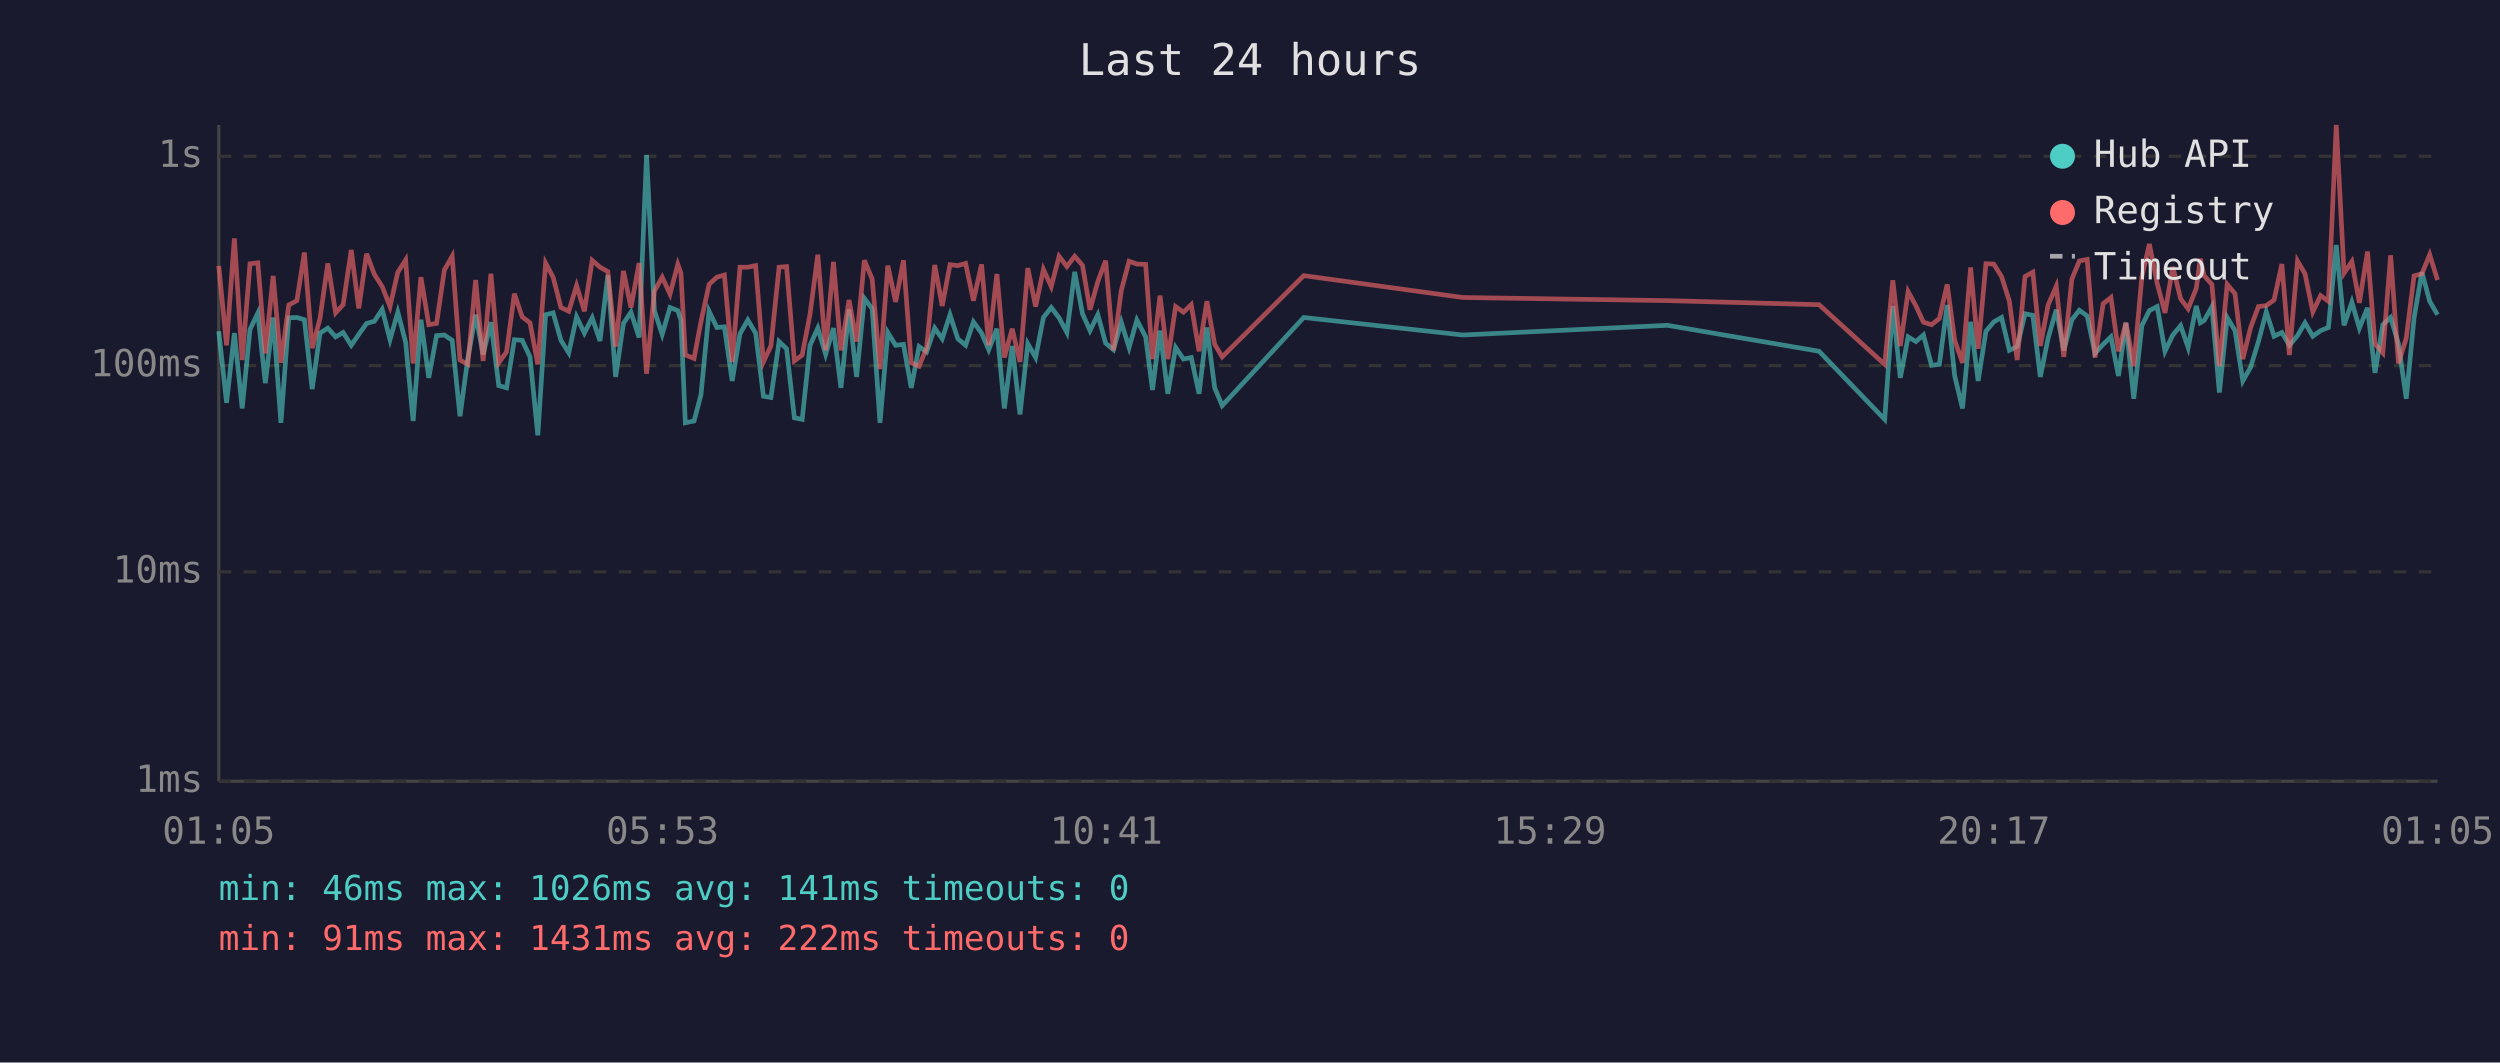
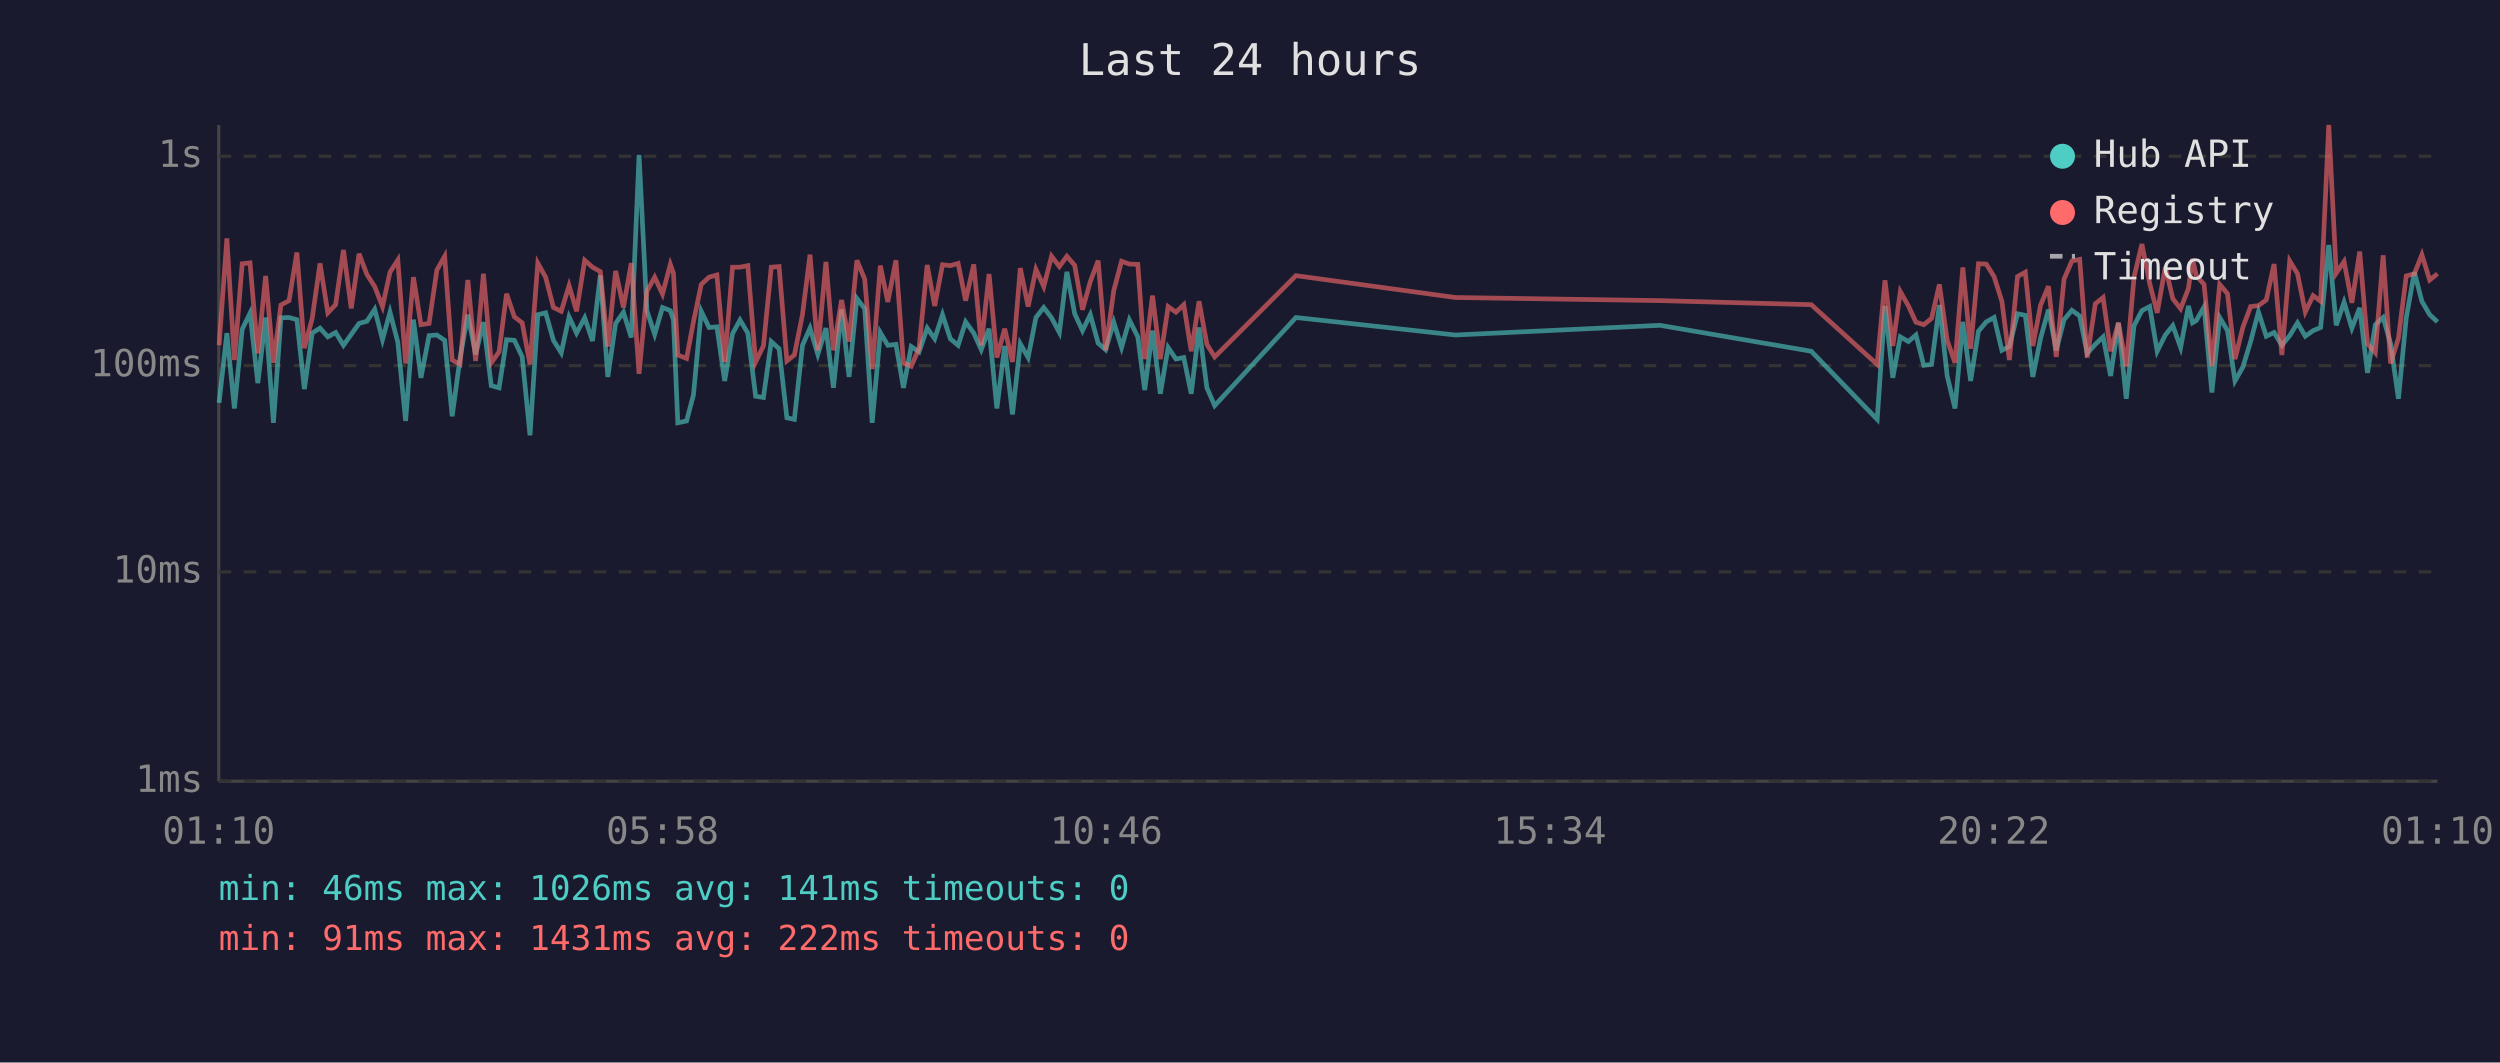
<svg xmlns="http://www.w3.org/2000/svg" viewBox="0 0 800 340" font-family="monospace" font-size="12">
  <rect width="800" height="340" fill="#1a1a2e" />
  <text x="400" y="24" fill="#e0e0e0" font-size="14" text-anchor="middle">Last 24 hours</text>
  <line x1="70" y1="40" x2="70" y2="250" stroke="#444" stroke-width="1" />
  <line x1="70" y1="250" x2="780" y2="250" stroke="#444" stroke-width="1" />
  <line x1="70" y1="250" x2="780" y2="250" stroke="#333" stroke-width="1" stroke-dasharray="4" />
  <text x="65" y="250" fill="#888" text-anchor="end" dominant-baseline="middle">1ms</text>
  <line x1="70" y1="183" x2="780" y2="183" stroke="#333" stroke-width="1" stroke-dasharray="4" />
  <text x="65" y="183" fill="#888" text-anchor="end" dominant-baseline="middle">10ms</text>
  <line x1="70" y1="117" x2="780" y2="117" stroke="#333" stroke-width="1" stroke-dasharray="4" />
  <text x="65" y="117" fill="#888" text-anchor="end" dominant-baseline="middle">100ms</text>
  <line x1="70" y1="50" x2="780" y2="50" stroke="#333" stroke-width="1" stroke-dasharray="4" />
  <text x="65" y="50" fill="#888" text-anchor="end" dominant-baseline="middle">1s</text>
-   <text x="70" y="270" fill="#888" text-anchor="middle">01:05</text>
-   <text x="212" y="270" fill="#888" text-anchor="middle">05:53</text>
-   <text x="354" y="270" fill="#888" text-anchor="middle">10:41</text>
-   <text x="496" y="270" fill="#888" text-anchor="middle">15:29</text>
-   <text x="638" y="270" fill="#888" text-anchor="middle">20:17</text>
-   <text x="780" y="270" fill="#888" text-anchor="middle">01:05</text>
-   <polyline points="70.0,106.0 72.5,128.9 75.0,106.6 77.5,130.7 80.0,105.4 82.5,100.2 84.9,122.6 87.4,101.6 89.9,135.3 92.4,101.7 95.0,101.6 97.4,102.3 99.9,124.5 102.4,106.6 104.9,105.0 107.4,107.8 109.8,106.4 112.4,110.5 114.8,107.0 117.3,103.5 119.8,102.8 122.3,99.0 124.8,108.7 127.3,99.9 129.8,109.5 132.2,134.7 134.7,102.3 137.2,120.9 139.7,107.4 142.2,107.2 144.7,108.9 147.2,133.2 149.7,114.7 152.2,100.7 154.6,113.4 157.1,103.1 159.6,123.4 162.1,124.1 164.6,108.7 167.1,108.9 169.6,114.2 172.1,139.3 174.6,100.7 177.0,100.1 179.5,108.9 182.0,112.9 184.5,101.4 187.0,106.6 189.5,101.7 192.0,109.1 194.5,88.1 197.0,120.6 199.5,103.5 201.9,99.9 204.5,108.0 206.9,49.6 209.4,99.4 211.9,107.0 214.4,98.4 216.9,99.4 217.9,102.4 219.3,135.3 222.1,134.7 224.3,126.4 226.9,99.6 229.4,104.8 231.8,104.6 234.3,121.9 236.8,106.8 239.3,102.4 241.8,106.6 244.3,126.8 246.7,127.2 249.3,109.3 251.7,111.6 254.2,133.7 256.7,134.2 259.2,110.5 261.7,105.0 264.2,113.4 266.7,105.0 269.1,124.1 271.7,99.0 274.1,120.6 276.6,95.5 279.1,98.8 281.6,135.3 284.1,106.4 286.6,110.5 289.1,110.2 291.6,124.1 294.1,110.9 296.5,112.6 299.1,105.0 301.5,108.4 304.0,100.7 306.5,108.4 309.0,110.5 311.5,103.0 314.1,106.6 316.4,111.9 319.0,105.2 321.4,130.7 323.9,110.7 326.4,132.6 328.9,110.0 331.4,114.4 333.9,101.6 336.4,98.4 338.9,101.7 341.4,106.4 343.9,87.0 346.4,100.4 348.8,105.8 351.3,100.7 353.8,109.8 356.3,111.9 358.8,103.1 361.3,111.2 363.8,102.4 366.6,107.8 368.8,124.8 371.2,105.8 373.7,126.0 376.2,111.2 378.7,114.9 381.2,114.4 383.7,126.0 386.2,104.8 388.7,124.1 391.1,129.8 417.2,101.6 468.1,107.2 533.6,104.1 582.1,112.4 603.1,134.2 605.7,97.9 608.1,120.9 610.6,107.8 613.1,109.3 615.5,107.2 618.1,116.9 620.6,116.6 623.1,97.6 625.5,120.3 628.0,130.7 630.6,103.0 633.0,121.9 635.5,106.0 638.0,103.0 640.5,101.6 643.0,112.1 645.5,110.9 648.0,100.4 650.5,100.9 652.9,120.6 655.4,108.2 658.0,99.1 660.4,112.1 663.0,102.3 665.4,99.3 667.9,101.1 670.4,113.1 673.0,110.2 675.5,107.8 677.9,120.3 680.3,103.3 682.8,127.6 685.4,104.2 687.8,99.4 690.3,98.1 692.8,112.4 695.3,107.2 697.8,104.2 700.2,111.2 702.8,97.9 704.1,103.3 705.3,102.6 707.8,98.2 710.2,125.6 712.7,101.6 715.2,105.8 717.7,121.9 720.2,117.5 722.7,109.3 725.2,99.8 727.7,107.6 730.2,106.4 732.6,110.5 735.2,107.4 737.6,103.3 740.1,107.6 742.6,105.8 745.1,104.8 747.6,78.4 750.1,104.1 752.6,96.7 755.0,105.0 757.6,98.5 760.0,119.3 762.5,103.9 765.0,101.6 767.5,110.0 770.0,127.6 772.5,101.7 775.0,87.1 777.5,96.4 780.0,100.7" fill="none" stroke="#4ecdc4" stroke-width="1.5" opacity="0.6" />
-   <polyline points="70.0,85.1 72.5,110.5 75.0,76.3 77.5,115.2 80.0,84.4 82.5,84.1 84.9,113.1 87.4,88.3 89.9,116.1 92.4,97.6 95.0,96.2 97.4,80.8 99.9,111.4 102.4,101.9 104.9,84.3 107.4,100.1 109.8,97.5 112.4,80.0 114.8,98.7 117.3,81.2 119.8,87.8 122.3,91.7 124.8,98.1 127.3,87.1 129.8,83.2 132.2,116.3 134.7,88.7 137.2,103.9 139.7,103.5 142.2,86.4 144.7,82.0 147.2,115.2 149.7,116.6 152.2,89.6 154.6,115.5 157.1,87.6 159.6,116.1 162.1,112.6 164.6,94.0 167.1,101.4 169.6,103.3 172.1,116.6 174.6,84.2 177.0,88.7 179.5,98.4 182.0,99.6 184.5,91.4 187.0,99.6 189.5,83.3 192.0,85.5 194.5,86.9 197.0,110.9 199.5,86.7 201.9,98.4 204.5,84.2 206.9,119.6 209.4,93.2 211.9,88.7 214.4,94.1 216.9,84.6 217.9,87.4 219.3,113.6 222.1,114.7 224.3,103.0 226.9,91.0 229.4,88.7 231.8,88.0 234.3,115.8 236.8,85.5 239.3,85.5 241.8,85.0 244.3,115.8 246.7,110.7 249.3,85.5 251.7,85.3 254.2,115.5 256.7,113.6 259.2,100.6 261.7,81.5 264.2,112.1 266.7,83.8 269.1,112.1 271.7,96.0 274.1,109.3 276.6,83.3 279.1,89.3 281.6,118.1 284.1,85.0 286.6,96.6 289.1,83.3 291.6,116.1 294.1,117.2 296.5,111.4 299.1,84.8 301.5,97.9 304.0,84.7 306.5,85.0 309.0,84.3 311.5,96.2 314.1,84.6 316.4,110.5 319.0,87.7 321.4,114.4 323.9,105.2 326.4,115.8 328.9,85.8 331.4,98.1 333.9,86.2 336.4,91.7 338.9,82.0 341.4,85.3 343.9,82.0 346.4,84.9 348.8,99.1 351.3,90.1 353.8,83.4 356.3,112.1 358.8,93.0 361.3,83.6 363.8,84.5 366.6,84.6 368.8,114.9 371.2,94.6 373.7,114.9 376.2,98.1 378.7,99.9 381.2,97.5 383.7,112.4 386.2,96.4 388.7,110.2 391.1,114.2 417.2,88.2 468.1,95.2 533.6,96.2 582.1,97.5 603.1,116.6 605.7,89.7 608.1,110.7 610.6,93.3 613.1,97.9 615.5,103.1 618.1,103.9 620.6,101.9 623.1,91.0 625.5,108.9 628.0,116.1 630.6,85.6 633.0,111.6 635.5,84.4 638.0,84.5 640.5,88.5 643.0,96.4 645.5,115.2 648.0,88.5 650.5,87.1 652.9,110.7 655.4,97.6 658.0,91.6 660.4,114.2 663.0,89.3 665.4,83.5 667.9,83.0 670.4,114.4 673.0,97.2 675.5,95.2 677.9,112.4 680.3,103.3 682.8,117.2 685.4,88.6 687.8,78.1 690.3,90.7 692.8,100.1 695.3,85.4 697.8,95.6 700.2,98.8 702.8,92.3 704.1,82.8 705.3,88.2 707.8,91.0 710.2,117.2 712.7,91.0 715.2,94.0 717.7,114.9 720.2,104.8 722.7,98.1 725.2,97.8 727.7,96.0 730.2,84.5 732.6,113.6 735.2,83.5 737.6,87.6 740.1,99.8 742.6,94.6 745.1,96.4 747.6,40.0 750.1,87.4 752.6,83.7 755.0,96.9 757.6,80.5 760.0,110.0 762.5,112.9 765.0,81.7 767.5,116.3 770.0,108.2 772.5,88.3 775.0,87.6 777.5,81.5 780.0,89.6" fill="none" stroke="#ff6b6b" stroke-width="1.5" opacity="0.6" />
+   <text x="70" y="270" fill="#888" text-anchor="middle">01:10</text>
+   <text x="212" y="270" fill="#888" text-anchor="middle">05:58</text>
+   <text x="354" y="270" fill="#888" text-anchor="middle">10:46</text>
+   <text x="496" y="270" fill="#888" text-anchor="middle">15:34</text>
+   <text x="638" y="270" fill="#888" text-anchor="middle">20:22</text>
+   <text x="780" y="270" fill="#888" text-anchor="middle">01:10</text>
+   <polyline points="70.1,128.9 72.6,106.6 75.0,130.7 77.5,105.4 80.0,100.2 82.5,122.6 85.0,101.6 87.5,135.3 89.9,101.7 92.5,101.6 95.0,102.3 97.4,124.5 99.9,106.6 102.4,105.0 104.9,107.8 107.4,106.4 109.9,110.5 112.4,107.0 114.9,103.5 117.4,102.8 119.9,99.0 122.4,108.7 124.8,99.9 127.3,109.5 129.8,134.7 132.3,102.3 134.7,120.9 137.3,107.4 139.8,107.2 142.3,108.9 144.7,133.2 147.2,114.7 149.7,100.7 152.2,113.4 154.7,103.1 157.2,123.4 159.7,124.1 162.1,108.7 164.6,108.9 167.1,114.2 169.6,139.3 172.1,100.7 174.6,100.1 177.1,108.9 179.6,112.9 182.1,101.4 184.5,106.6 187.1,101.7 189.6,109.1 192.1,88.1 194.5,120.6 197.0,103.5 199.5,99.9 202.0,108.0 204.5,49.6 207.0,99.4 209.5,107.0 212.0,98.4 214.5,99.4 215.5,102.4 216.9,135.3 219.7,134.7 221.9,126.4 224.4,99.6 226.9,104.8 229.4,104.6 231.9,121.9 234.4,106.8 236.8,102.4 239.3,106.6 241.8,126.8 244.3,127.2 246.8,109.3 249.3,111.6 251.8,133.7 254.2,134.2 256.8,110.5 259.2,105.0 261.7,113.4 264.3,105.0 266.7,124.1 269.3,99.0 271.7,120.6 274.2,95.5 276.7,98.8 279.1,135.3 281.7,106.4 284.1,110.5 286.7,110.2 289.1,124.1 291.6,110.9 294.1,112.6 296.7,105.0 299.1,108.4 301.6,100.7 304.1,108.4 306.6,110.5 309.0,103.0 311.6,106.6 314.0,111.9 316.5,105.2 319.0,130.7 321.5,110.7 324.0,132.6 326.5,110.0 329.0,114.4 331.5,101.6 334.0,98.4 336.5,101.7 339.0,106.4 341.4,87.0 343.9,100.4 346.4,105.8 348.9,100.7 351.4,109.8 353.8,111.9 356.4,103.1 358.9,111.2 361.4,102.4 364.1,107.8 366.3,124.8 368.8,105.8 371.3,126.0 373.8,111.2 376.3,114.9 378.8,114.4 381.2,126.0 383.7,104.8 386.2,124.1 388.7,129.8 414.7,101.6 465.7,107.2 531.2,104.1 579.6,112.4 600.7,134.2 603.2,97.9 605.7,120.9 608.1,107.8 610.7,109.3 613.1,107.2 615.6,116.9 618.1,116.6 620.6,97.6 623.1,120.3 625.6,130.7 628.1,103.0 630.6,121.9 633.1,106.0 635.6,103.0 638.1,101.6 640.6,112.1 643.0,110.9 645.6,100.4 648.1,100.9 650.5,120.6 653.0,108.2 655.5,99.1 658.0,112.1 660.5,102.3 663.0,99.3 665.5,101.1 667.9,113.1 670.5,110.2 673.0,107.8 675.4,120.3 677.9,103.3 680.4,127.6 682.9,104.2 685.4,99.4 687.9,98.1 690.3,112.4 692.9,107.2 695.3,104.2 697.8,111.2 700.3,97.9 701.6,103.3 702.8,102.6 705.3,98.2 707.8,125.6 710.3,101.6 712.8,105.8 715.2,121.9 717.7,117.5 720.2,109.3 722.7,99.8 725.2,107.6 727.7,106.4 730.2,110.5 732.7,107.4 735.2,103.3 737.7,107.6 740.2,105.8 742.6,104.8 745.2,78.4 747.6,104.1 750.1,96.7 752.6,105.0 755.1,98.5 757.6,119.3 760.1,103.9 762.6,101.6 765.0,110.0 767.5,127.6 770.0,101.7 772.6,87.1 775.0,96.4 777.5,100.7 780.0,103.0" fill="none" stroke="#4ecdc4" stroke-width="1.5" opacity="0.6" />
+   <polyline points="70.1,110.5 72.6,76.3 75.0,115.2 77.5,84.4 80.0,84.1 82.5,113.1 85.0,88.3 87.5,116.1 89.9,97.6 92.5,96.2 95.0,80.8 97.4,111.4 99.9,101.9 102.4,84.3 104.9,100.1 107.4,97.5 109.9,80.0 112.4,98.7 114.9,81.2 117.4,87.8 119.9,91.7 122.4,98.1 124.8,87.1 127.3,83.2 129.8,116.3 132.3,88.7 134.7,103.9 137.3,103.5 139.8,86.4 142.3,82.0 144.7,115.2 147.2,116.6 149.7,89.6 152.2,115.5 154.7,87.6 157.2,116.1 159.7,112.6 162.1,94.0 164.6,101.4 167.1,103.3 169.6,116.6 172.1,84.2 174.6,88.7 177.1,98.4 179.6,99.6 182.1,91.4 184.5,99.6 187.1,83.3 189.6,85.5 192.1,86.9 194.5,110.9 197.0,86.7 199.5,98.4 202.0,84.2 204.5,119.6 207.0,93.2 209.5,88.7 212.0,94.1 214.5,84.6 215.5,87.4 216.9,113.6 219.7,114.7 221.9,103.0 224.4,91.0 226.9,88.7 229.4,88.0 231.9,115.8 234.4,85.5 236.8,85.5 239.3,85.0 241.8,115.8 244.3,110.7 246.8,85.5 249.3,85.3 251.8,115.5 254.2,113.6 256.8,100.6 259.2,81.5 261.7,112.1 264.3,83.8 266.7,112.1 269.3,96.0 271.7,109.3 274.2,83.3 276.7,89.3 279.1,118.1 281.7,85.0 284.1,96.6 286.7,83.3 289.1,116.1 291.6,117.2 294.1,111.4 296.7,84.8 299.1,97.9 301.6,84.7 304.1,85.0 306.6,84.3 309.0,96.2 311.6,84.6 314.0,110.5 316.5,87.7 319.0,114.4 321.5,105.2 324.0,115.8 326.5,85.8 329.0,98.1 331.5,86.2 334.0,91.7 336.5,82.0 339.0,85.3 341.4,82.0 343.9,84.9 346.4,99.1 348.9,90.1 351.4,83.4 353.8,112.1 356.4,93.0 358.9,83.6 361.4,84.5 364.1,84.6 366.3,114.9 368.8,94.6 371.3,114.9 373.8,98.1 376.3,99.9 378.8,97.5 381.2,112.4 383.7,96.4 386.2,110.2 388.7,114.2 414.7,88.2 465.7,95.2 531.2,96.2 579.6,97.5 600.7,116.6 603.2,89.7 605.7,110.7 608.1,93.3 610.7,97.9 613.1,103.1 615.6,103.9 618.1,101.9 620.6,91.0 623.1,108.9 625.6,116.1 628.1,85.6 630.6,111.6 633.1,84.4 635.6,84.5 638.1,88.5 640.6,96.4 643.0,115.2 645.6,88.5 648.1,87.1 650.5,110.7 653.0,97.6 655.5,91.6 658.0,114.2 660.5,89.3 663.0,83.5 665.5,83.0 667.9,114.4 670.5,97.2 673.0,95.2 675.4,112.4 677.9,103.3 680.4,117.2 682.9,88.6 685.4,78.1 687.9,90.7 690.3,100.1 692.9,85.4 695.3,95.6 697.8,98.8 700.3,92.3 701.6,82.8 702.8,88.2 705.3,91.0 707.8,117.2 710.3,91.0 712.8,94.0 715.2,114.9 717.7,104.8 720.2,98.1 722.7,97.8 725.2,96.0 727.7,84.5 730.2,113.6 732.7,83.5 735.2,87.6 737.7,99.8 740.2,94.6 742.6,96.4 745.2,40.0 747.6,87.4 750.1,83.7 752.6,96.9 755.1,80.5 757.6,110.0 760.1,112.9 762.6,81.7 765.0,116.3 767.5,108.2 770.0,88.3 772.6,87.6 775.0,81.5 777.5,89.6 780.0,87.6" fill="none" stroke="#ff6b6b" stroke-width="1.5" opacity="0.6" />
  <circle cx="660" cy="50" r="4" fill="#4ecdc4" />
  <text x="670" y="50" fill="#e0e0e0" dominant-baseline="middle">Hub API</text>
  <circle cx="660" cy="68" r="4" fill="#ff6b6b" />
  <text x="670" y="68" fill="#e0e0e0" dominant-baseline="middle">Registry</text>
  <line x1="656" y1="82" x2="664" y2="82" stroke="#e0e0e0" stroke-width="1.5" stroke-dasharray="4,3" opacity="0.7" />
  <text x="670" y="86" fill="#e0e0e0" dominant-baseline="middle">Timeout</text>
  <text x="70" y="288" fill="#4ecdc4" font-size="11">min: 46ms  max: 1026ms  avg: 141ms  timeouts: 0</text>
  <text x="70" y="304" fill="#ff6b6b" font-size="11">min: 91ms  max: 1431ms  avg: 222ms  timeouts: 0</text>
</svg>
